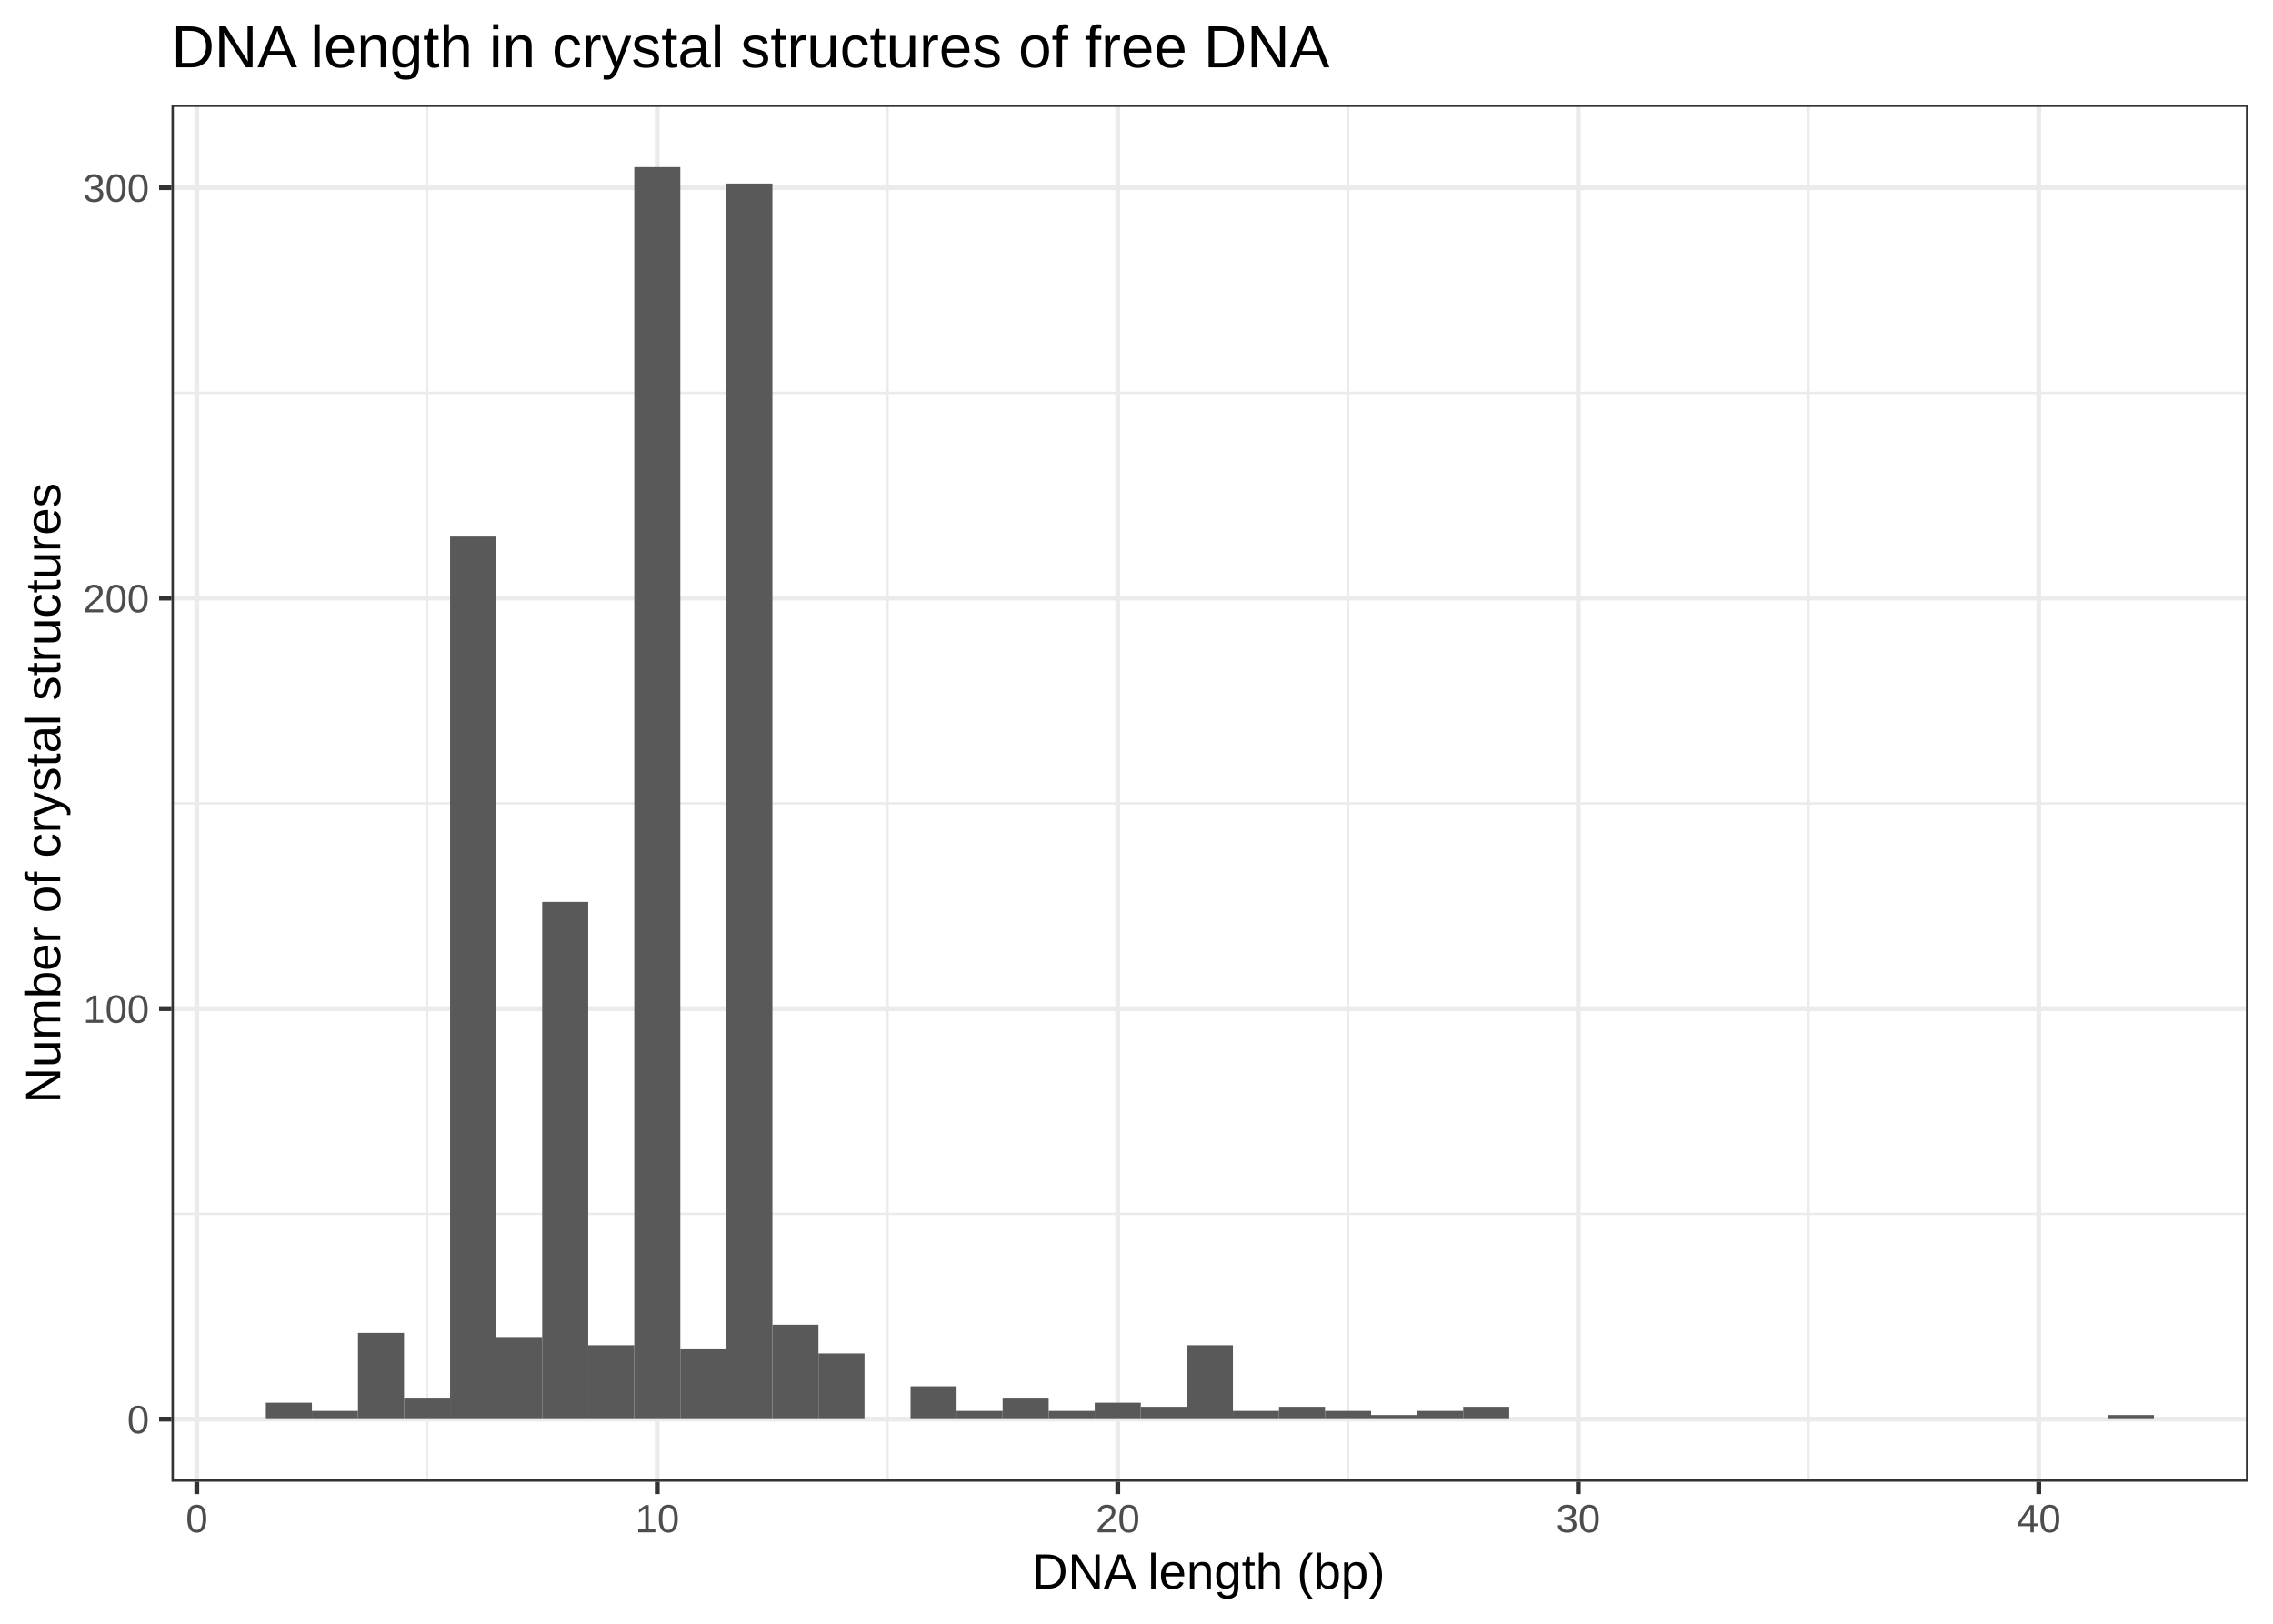
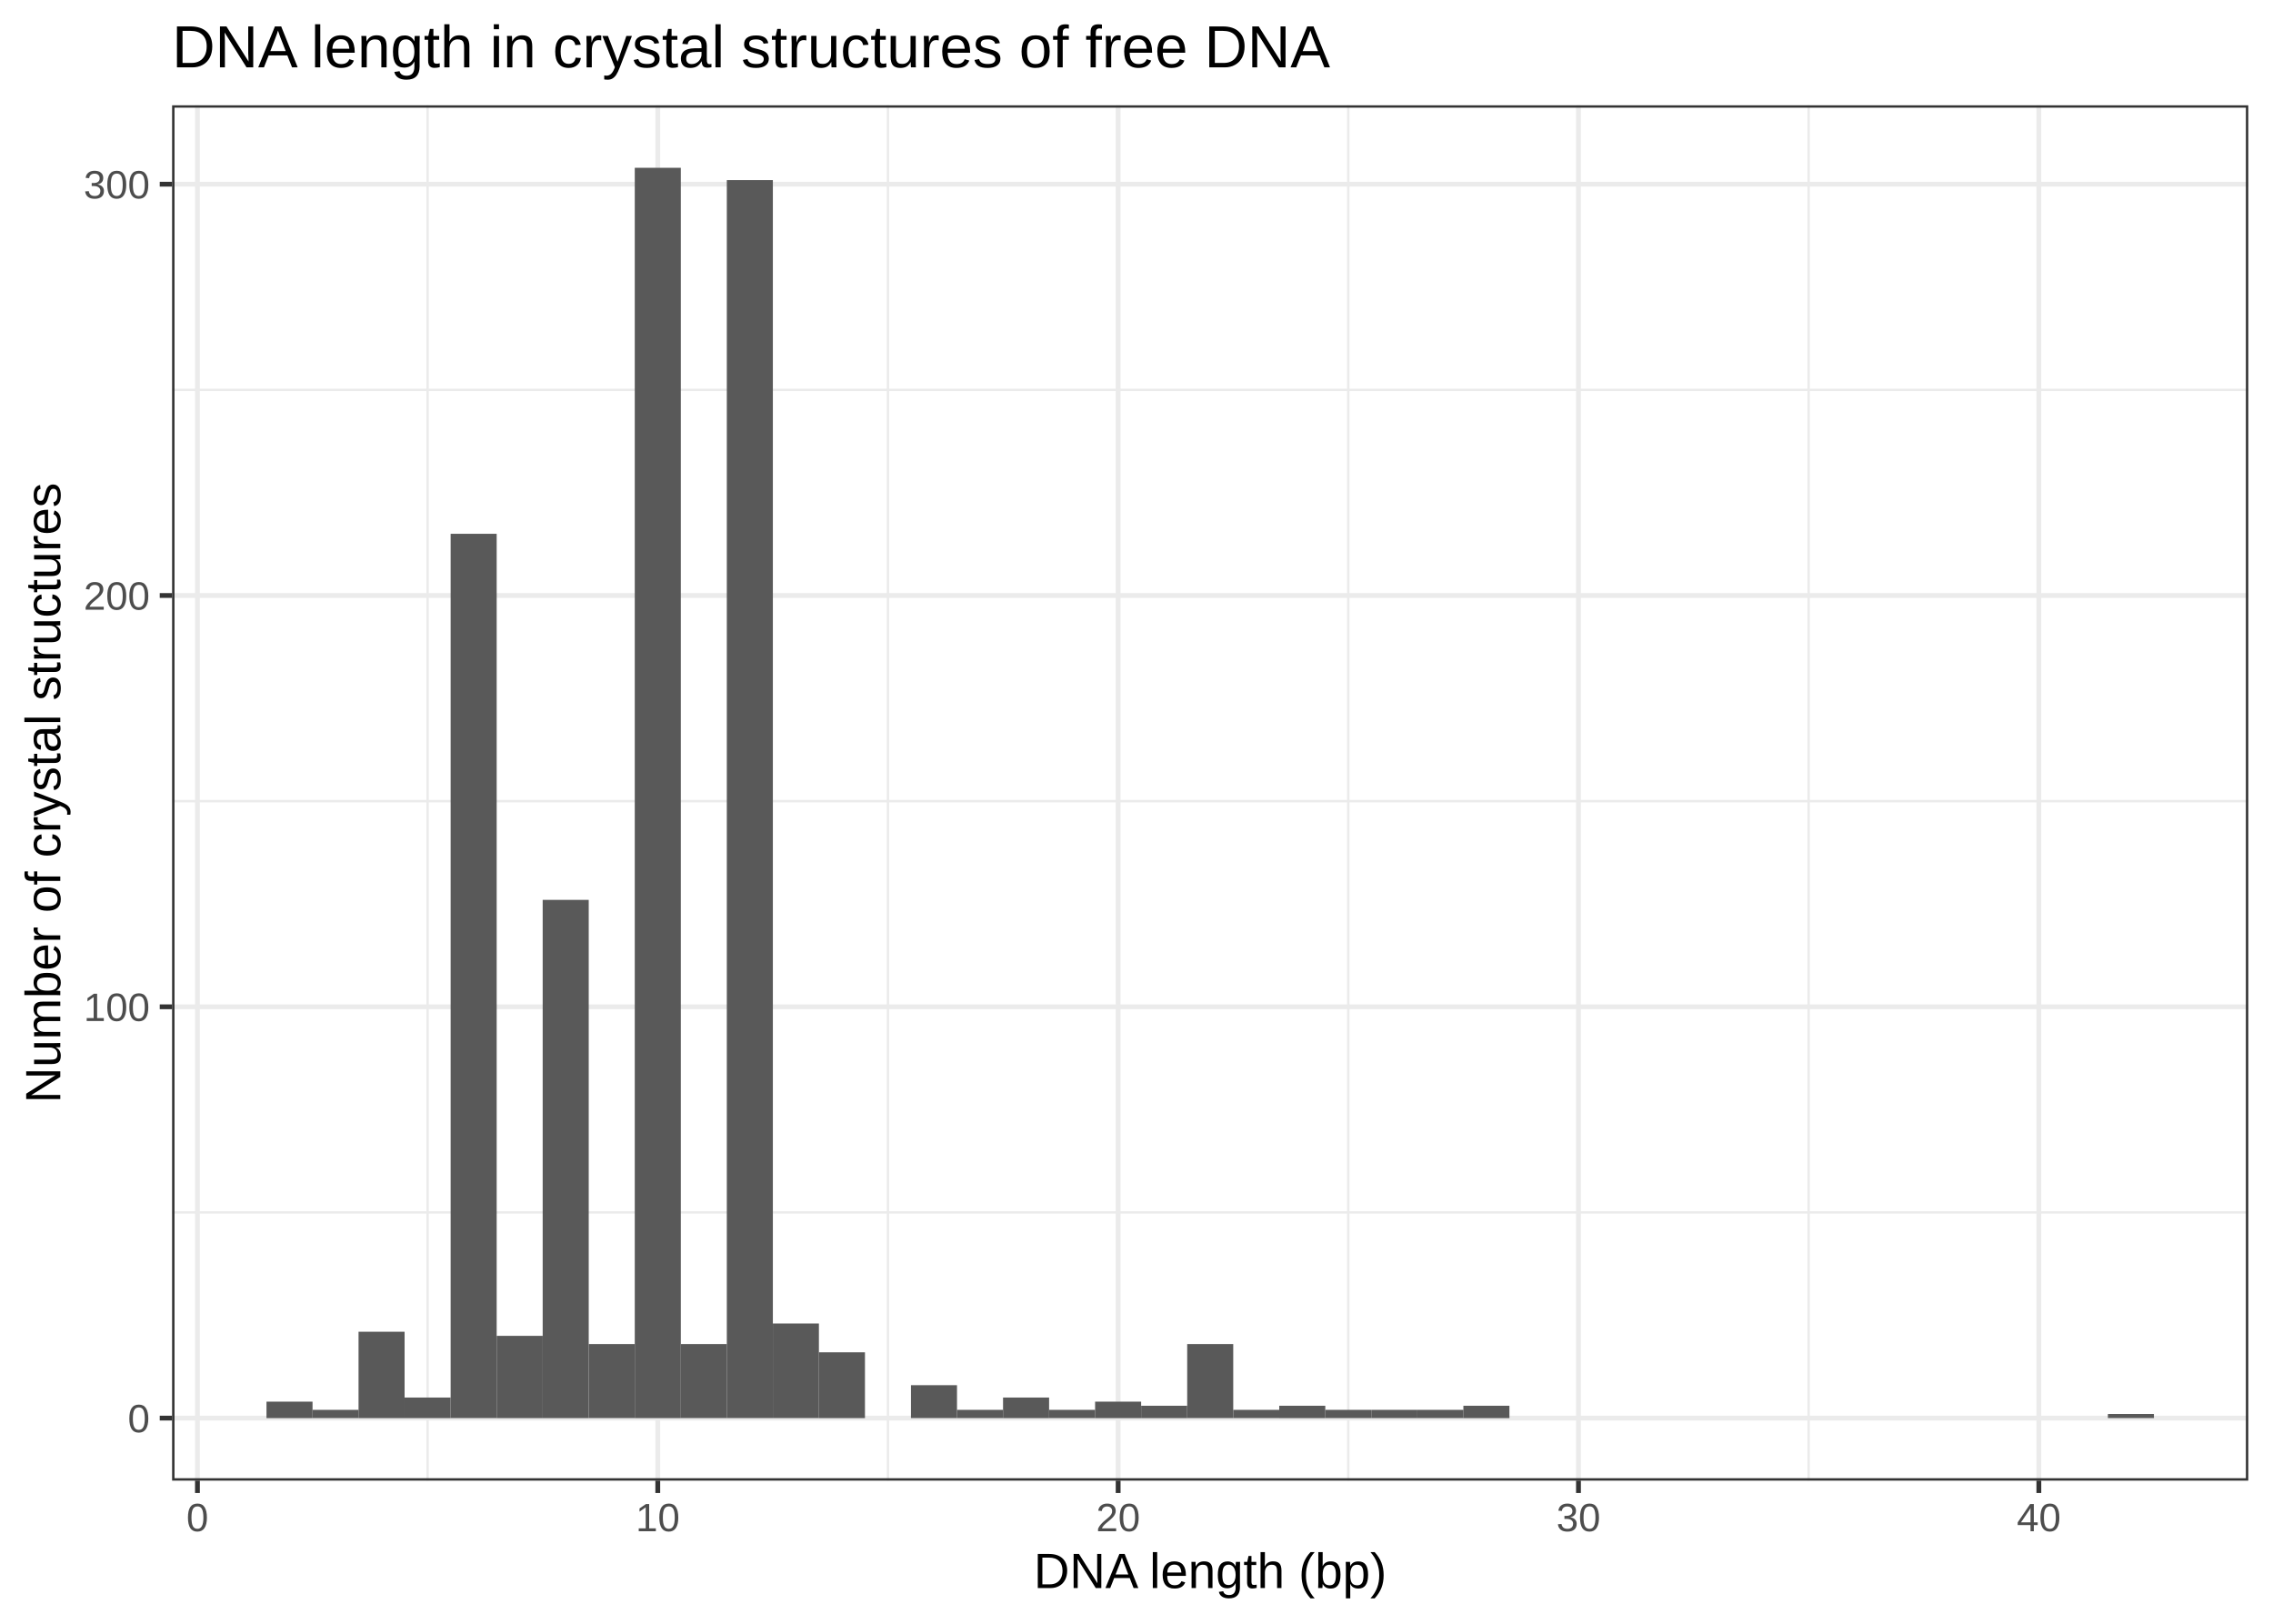
- <svg xmlns="http://www.w3.org/2000/svg" viewBox="0 0 504.00 360.00">
+ <svg xmlns="http://www.w3.org/2000/svg" class="svglite" width="504.00pt" height="360.00pt" viewBox="0 0 504.00 360.00">
  <defs>
    <style type="text/css">
-     line, polyline, polygon, path, rect, circle {
+     .svglite line, .svglite polyline, .svglite polygon, .svglite path, .svglite rect, .svglite circle {
      fill: none;
      stroke: #000000;
      stroke-linecap: round;
      stroke-linejoin: round;
      stroke-miterlimit: 10.00;
    }
  </style>
  </defs>
  <rect width="100%" height="100%" style="stroke: none; fill: #FFFFFF;" />
-   <rect x="0.00" y="0" width="504.00" height="360.00" style="stroke-width: 1.07; stroke: #FFFFFF; fill: #FFFFFF;" />
  <defs>
-     <clipPath id="cpMzguMDJ8NDk4LjUyfDMyOC41MXwyMy4xOQ==">
-       <rect x="38.02" y="23.19" width="460.50" height="305.32" />
-     </clipPath>
-   </defs>
-   <rect x="38.02" y="23.19" width="460.50" height="305.32" style="stroke-width: 1.07; stroke: none; fill: #FFFFFF;" clip-path="url(#cpMzguMDJ8NDk4LjUyfDMyOC41MXwyMy4xOQ==)" />
-   <polyline points="38.02,269.13 498.52,269.13 " style="stroke-width: 0.53; stroke: #EBEBEB; stroke-linecap: butt;" clip-path="url(#cpMzguMDJ8NDk4LjUyfDMyOC41MXwyMy4xOQ==)" />
-   <polyline points="38.02,178.12 498.52,178.12 " style="stroke-width: 0.53; stroke: #EBEBEB; stroke-linecap: butt;" clip-path="url(#cpMzguMDJ8NDk4LjUyfDMyOC41MXwyMy4xOQ==)" />
-   <polyline points="38.02,87.12 498.52,87.12 " style="stroke-width: 0.53; stroke: #EBEBEB; stroke-linecap: butt;" clip-path="url(#cpMzguMDJ8NDk4LjUyfDMyOC41MXwyMy4xOQ==)" />
-   <polyline points="94.69,328.51 94.69,23.19 " style="stroke-width: 0.53; stroke: #EBEBEB; stroke-linecap: butt;" clip-path="url(#cpMzguMDJ8NDk4LjUyfDMyOC41MXwyMy4xOQ==)" />
-   <polyline points="196.80,328.51 196.80,23.19 " style="stroke-width: 0.53; stroke: #EBEBEB; stroke-linecap: butt;" clip-path="url(#cpMzguMDJ8NDk4LjUyfDMyOC41MXwyMy4xOQ==)" />
-   <polyline points="298.90,328.51 298.90,23.19 " style="stroke-width: 0.53; stroke: #EBEBEB; stroke-linecap: butt;" clip-path="url(#cpMzguMDJ8NDk4LjUyfDMyOC41MXwyMy4xOQ==)" />
-   <polyline points="401.01,328.51 401.01,23.19 " style="stroke-width: 0.53; stroke: #EBEBEB; stroke-linecap: butt;" clip-path="url(#cpMzguMDJ8NDk4LjUyfDMyOC41MXwyMy4xOQ==)" />
-   <polyline points="38.02,314.63 498.52,314.63 " style="stroke-width: 1.07; stroke: #EBEBEB; stroke-linecap: butt;" clip-path="url(#cpMzguMDJ8NDk4LjUyfDMyOC41MXwyMy4xOQ==)" />
-   <polyline points="38.02,223.63 498.52,223.63 " style="stroke-width: 1.07; stroke: #EBEBEB; stroke-linecap: butt;" clip-path="url(#cpMzguMDJ8NDk4LjUyfDMyOC41MXwyMy4xOQ==)" />
-   <polyline points="38.02,132.62 498.52,132.62 " style="stroke-width: 1.07; stroke: #EBEBEB; stroke-linecap: butt;" clip-path="url(#cpMzguMDJ8NDk4LjUyfDMyOC41MXwyMy4xOQ==)" />
-   <polyline points="38.02,41.61 498.52,41.61 " style="stroke-width: 1.07; stroke: #EBEBEB; stroke-linecap: butt;" clip-path="url(#cpMzguMDJ8NDk4LjUyfDMyOC41MXwyMy4xOQ==)" />
-   <polyline points="43.64,328.51 43.64,23.19 " style="stroke-width: 1.07; stroke: #EBEBEB; stroke-linecap: butt;" clip-path="url(#cpMzguMDJ8NDk4LjUyfDMyOC41MXwyMy4xOQ==)" />
-   <polyline points="145.74,328.51 145.74,23.19 " style="stroke-width: 1.07; stroke: #EBEBEB; stroke-linecap: butt;" clip-path="url(#cpMzguMDJ8NDk4LjUyfDMyOC41MXwyMy4xOQ==)" />
-   <polyline points="247.85,328.51 247.85,23.19 " style="stroke-width: 1.07; stroke: #EBEBEB; stroke-linecap: butt;" clip-path="url(#cpMzguMDJ8NDk4LjUyfDMyOC41MXwyMy4xOQ==)" />
-   <polyline points="349.96,328.51 349.96,23.19 " style="stroke-width: 1.07; stroke: #EBEBEB; stroke-linecap: butt;" clip-path="url(#cpMzguMDJ8NDk4LjUyfDMyOC41MXwyMy4xOQ==)" />
-   <polyline points="452.06,328.51 452.06,23.19 " style="stroke-width: 1.07; stroke: #EBEBEB; stroke-linecap: butt;" clip-path="url(#cpMzguMDJ8NDk4LjUyfDMyOC41MXwyMy4xOQ==)" />
-   <rect x="58.95" y="310.99" width="10.21" height="3.64" style="stroke-width: 1.07; stroke: none; stroke-linecap: square; stroke-linejoin: miter; fill: #595959;" clip-path="url(#cpMzguMDJ8NDk4LjUyfDMyOC41MXwyMy4xOQ==)" />
-   <rect x="69.16" y="312.81" width="10.21" height="1.82" style="stroke-width: 1.07; stroke: none; stroke-linecap: square; stroke-linejoin: miter; fill: #595959;" clip-path="url(#cpMzguMDJ8NDk4LjUyfDMyOC41MXwyMy4xOQ==)" />
-   <rect x="79.38" y="295.52" width="10.21" height="19.11" style="stroke-width: 1.07; stroke: none; stroke-linecap: square; stroke-linejoin: miter; fill: #595959;" clip-path="url(#cpMzguMDJ8NDk4LjUyfDMyOC41MXwyMy4xOQ==)" />
-   <rect x="89.59" y="310.08" width="10.21" height="4.55" style="stroke-width: 1.07; stroke: none; stroke-linecap: square; stroke-linejoin: miter; fill: #595959;" clip-path="url(#cpMzguMDJ8NDk4LjUyfDMyOC41MXwyMy4xOQ==)" />
-   <rect x="99.80" y="118.97" width="10.21" height="195.66" style="stroke-width: 1.07; stroke: none; stroke-linecap: square; stroke-linejoin: miter; fill: #595959;" clip-path="url(#cpMzguMDJ8NDk4LjUyfDMyOC41MXwyMy4xOQ==)" />
-   <rect x="110.01" y="296.43" width="10.21" height="18.20" style="stroke-width: 1.07; stroke: none; stroke-linecap: square; stroke-linejoin: miter; fill: #595959;" clip-path="url(#cpMzguMDJ8NDk4LjUyfDMyOC41MXwyMy4xOQ==)" />
-   <rect x="120.22" y="199.96" width="10.21" height="114.67" style="stroke-width: 1.07; stroke: none; stroke-linecap: square; stroke-linejoin: miter; fill: #595959;" clip-path="url(#cpMzguMDJ8NDk4LjUyfDMyOC41MXwyMy4xOQ==)" />
-   <rect x="130.43" y="298.25" width="10.21" height="16.38" style="stroke-width: 1.07; stroke: none; stroke-linecap: square; stroke-linejoin: miter; fill: #595959;" clip-path="url(#cpMzguMDJ8NDk4LjUyfDMyOC41MXwyMy4xOQ==)" />
-   <rect x="140.64" y="37.06" width="10.21" height="277.57" style="stroke-width: 1.07; stroke: none; stroke-linecap: square; stroke-linejoin: miter; fill: #595959;" clip-path="url(#cpMzguMDJ8NDk4LjUyfDMyOC41MXwyMy4xOQ==)" />
-   <rect x="150.85" y="299.16" width="10.21" height="15.47" style="stroke-width: 1.07; stroke: none; stroke-linecap: square; stroke-linejoin: miter; fill: #595959;" clip-path="url(#cpMzguMDJ8NDk4LjUyfDMyOC41MXwyMy4xOQ==)" />
-   <rect x="161.06" y="40.70" width="10.21" height="273.93" style="stroke-width: 1.07; stroke: none; stroke-linecap: square; stroke-linejoin: miter; fill: #595959;" clip-path="url(#cpMzguMDJ8NDk4LjUyfDMyOC41MXwyMy4xOQ==)" />
-   <rect x="171.27" y="293.70" width="10.21" height="20.93" style="stroke-width: 1.07; stroke: none; stroke-linecap: square; stroke-linejoin: miter; fill: #595959;" clip-path="url(#cpMzguMDJ8NDk4LjUyfDMyOC41MXwyMy4xOQ==)" />
-   <rect x="181.48" y="300.07" width="10.21" height="14.56" style="stroke-width: 1.07; stroke: none; stroke-linecap: square; stroke-linejoin: miter; fill: #595959;" clip-path="url(#cpMzguMDJ8NDk4LjUyfDMyOC41MXwyMy4xOQ==)" />
-   <rect x="191.69" y="314.63" width="10.21" height="0.00" style="stroke-width: 1.07; stroke: none; stroke-linecap: square; stroke-linejoin: miter; fill: #595959;" clip-path="url(#cpMzguMDJ8NDk4LjUyfDMyOC41MXwyMy4xOQ==)" />
-   <rect x="201.90" y="307.35" width="10.21" height="7.28" style="stroke-width: 1.07; stroke: none; stroke-linecap: square; stroke-linejoin: miter; fill: #595959;" clip-path="url(#cpMzguMDJ8NDk4LjUyfDMyOC41MXwyMy4xOQ==)" />
-   <rect x="212.11" y="312.81" width="10.21" height="1.82" style="stroke-width: 1.07; stroke: none; stroke-linecap: square; stroke-linejoin: miter; fill: #595959;" clip-path="url(#cpMzguMDJ8NDk4LjUyfDMyOC41MXwyMy4xOQ==)" />
-   <rect x="222.32" y="310.08" width="10.21" height="4.55" style="stroke-width: 1.07; stroke: none; stroke-linecap: square; stroke-linejoin: miter; fill: #595959;" clip-path="url(#cpMzguMDJ8NDk4LjUyfDMyOC41MXwyMy4xOQ==)" />
-   <rect x="232.53" y="312.81" width="10.21" height="1.82" style="stroke-width: 1.07; stroke: none; stroke-linecap: square; stroke-linejoin: miter; fill: #595959;" clip-path="url(#cpMzguMDJ8NDk4LjUyfDMyOC41MXwyMy4xOQ==)" />
-   <rect x="242.74" y="310.99" width="10.21" height="3.64" style="stroke-width: 1.07; stroke: none; stroke-linecap: square; stroke-linejoin: miter; fill: #595959;" clip-path="url(#cpMzguMDJ8NDk4LjUyfDMyOC41MXwyMy4xOQ==)" />
-   <rect x="252.96" y="311.90" width="10.21" height="2.73" style="stroke-width: 1.07; stroke: none; stroke-linecap: square; stroke-linejoin: miter; fill: #595959;" clip-path="url(#cpMzguMDJ8NDk4LjUyfDMyOC41MXwyMy4xOQ==)" />
-   <rect x="263.17" y="298.25" width="10.21" height="16.38" style="stroke-width: 1.07; stroke: none; stroke-linecap: square; stroke-linejoin: miter; fill: #595959;" clip-path="url(#cpMzguMDJ8NDk4LjUyfDMyOC41MXwyMy4xOQ==)" />
-   <rect x="273.38" y="312.81" width="10.21" height="1.82" style="stroke-width: 1.07; stroke: none; stroke-linecap: square; stroke-linejoin: miter; fill: #595959;" clip-path="url(#cpMzguMDJ8NDk4LjUyfDMyOC41MXwyMy4xOQ==)" />
-   <rect x="283.59" y="311.90" width="10.21" height="2.73" style="stroke-width: 1.07; stroke: none; stroke-linecap: square; stroke-linejoin: miter; fill: #595959;" clip-path="url(#cpMzguMDJ8NDk4LjUyfDMyOC41MXwyMy4xOQ==)" />
-   <rect x="293.80" y="312.81" width="10.21" height="1.82" style="stroke-width: 1.07; stroke: none; stroke-linecap: square; stroke-linejoin: miter; fill: #595959;" clip-path="url(#cpMzguMDJ8NDk4LjUyfDMyOC41MXwyMy4xOQ==)" />
-   <rect x="304.01" y="313.72" width="10.21" height="0.91" style="stroke-width: 1.07; stroke: none; stroke-linecap: square; stroke-linejoin: miter; fill: #595959;" clip-path="url(#cpMzguMDJ8NDk4LjUyfDMyOC41MXwyMy4xOQ==)" />
-   <rect x="314.22" y="312.81" width="10.21" height="1.82" style="stroke-width: 1.07; stroke: none; stroke-linecap: square; stroke-linejoin: miter; fill: #595959;" clip-path="url(#cpMzguMDJ8NDk4LjUyfDMyOC41MXwyMy4xOQ==)" />
-   <rect x="324.43" y="311.90" width="10.21" height="2.73" style="stroke-width: 1.07; stroke: none; stroke-linecap: square; stroke-linejoin: miter; fill: #595959;" clip-path="url(#cpMzguMDJ8NDk4LjUyfDMyOC41MXwyMy4xOQ==)" />
-   <rect x="334.64" y="314.63" width="10.21" height="0.00" style="stroke-width: 1.07; stroke: none; stroke-linecap: square; stroke-linejoin: miter; fill: #595959;" clip-path="url(#cpMzguMDJ8NDk4LjUyfDMyOC41MXwyMy4xOQ==)" />
-   <rect x="344.85" y="314.63" width="10.21" height="0.00" style="stroke-width: 1.07; stroke: none; stroke-linecap: square; stroke-linejoin: miter; fill: #595959;" clip-path="url(#cpMzguMDJ8NDk4LjUyfDMyOC41MXwyMy4xOQ==)" />
-   <rect x="355.06" y="314.63" width="10.21" height="0.00" style="stroke-width: 1.07; stroke: none; stroke-linecap: square; stroke-linejoin: miter; fill: #595959;" clip-path="url(#cpMzguMDJ8NDk4LjUyfDMyOC41MXwyMy4xOQ==)" />
-   <rect x="365.27" y="314.63" width="10.21" height="0.00" style="stroke-width: 1.07; stroke: none; stroke-linecap: square; stroke-linejoin: miter; fill: #595959;" clip-path="url(#cpMzguMDJ8NDk4LjUyfDMyOC41MXwyMy4xOQ==)" />
-   <rect x="375.48" y="314.63" width="10.21" height="0.00" style="stroke-width: 1.07; stroke: none; stroke-linecap: square; stroke-linejoin: miter; fill: #595959;" clip-path="url(#cpMzguMDJ8NDk4LjUyfDMyOC41MXwyMy4xOQ==)" />
-   <rect x="385.69" y="314.63" width="10.21" height="0.00" style="stroke-width: 1.07; stroke: none; stroke-linecap: square; stroke-linejoin: miter; fill: #595959;" clip-path="url(#cpMzguMDJ8NDk4LjUyfDMyOC41MXwyMy4xOQ==)" />
-   <rect x="395.90" y="314.63" width="10.21" height="0.00" style="stroke-width: 1.07; stroke: none; stroke-linecap: square; stroke-linejoin: miter; fill: #595959;" clip-path="url(#cpMzguMDJ8NDk4LjUyfDMyOC41MXwyMy4xOQ==)" />
-   <rect x="406.11" y="314.63" width="10.21" height="0.00" style="stroke-width: 1.07; stroke: none; stroke-linecap: square; stroke-linejoin: miter; fill: #595959;" clip-path="url(#cpMzguMDJ8NDk4LjUyfDMyOC41MXwyMy4xOQ==)" />
-   <rect x="416.33" y="314.63" width="10.21" height="0.00" style="stroke-width: 1.07; stroke: none; stroke-linecap: square; stroke-linejoin: miter; fill: #595959;" clip-path="url(#cpMzguMDJ8NDk4LjUyfDMyOC41MXwyMy4xOQ==)" />
-   <rect x="426.54" y="314.63" width="10.21" height="0.00" style="stroke-width: 1.07; stroke: none; stroke-linecap: square; stroke-linejoin: miter; fill: #595959;" clip-path="url(#cpMzguMDJ8NDk4LjUyfDMyOC41MXwyMy4xOQ==)" />
-   <rect x="436.75" y="314.63" width="10.21" height="0.00" style="stroke-width: 1.07; stroke: none; stroke-linecap: square; stroke-linejoin: miter; fill: #595959;" clip-path="url(#cpMzguMDJ8NDk4LjUyfDMyOC41MXwyMy4xOQ==)" />
-   <rect x="446.96" y="314.63" width="10.21" height="0.00" style="stroke-width: 1.07; stroke: none; stroke-linecap: square; stroke-linejoin: miter; fill: #595959;" clip-path="url(#cpMzguMDJ8NDk4LjUyfDMyOC41MXwyMy4xOQ==)" />
-   <rect x="457.17" y="314.63" width="10.21" height="0.00" style="stroke-width: 1.07; stroke: none; stroke-linecap: square; stroke-linejoin: miter; fill: #595959;" clip-path="url(#cpMzguMDJ8NDk4LjUyfDMyOC41MXwyMy4xOQ==)" />
-   <rect x="467.38" y="313.72" width="10.21" height="0.91" style="stroke-width: 1.07; stroke: none; stroke-linecap: square; stroke-linejoin: miter; fill: #595959;" clip-path="url(#cpMzguMDJ8NDk4LjUyfDMyOC41MXwyMy4xOQ==)" />
-   <rect x="38.02" y="23.19" width="460.50" height="305.32" style="stroke-width: 1.07; stroke: #333333;" clip-path="url(#cpMzguMDJ8NDk4LjUyfDMyOC41MXwyMy4xOQ==)" />
-   <defs>
-     <clipPath id="cpMC4wMHw1MDQuMDB8MzYwLjAwfDAuMDA=">
+     <clipPath id="cpMC4wMHw1MDQuMDB8MC4wMHwzNjAuMDA=">
      <rect x="0.00" y="0.00" width="504.00" height="360.00" />
    </clipPath>
  </defs>
-   <g clip-path="url(#cpMC4wMHw1MDQuMDB8MzYwLjAwfDAuMDA=)">
-     <text x="28.20" y="317.78" style="font-size: 8.80px; fill: #4D4D4D; font-family: Arial;" textLength="4.89px" lengthAdjust="spacingAndGlyphs">0</text>
+   <g clip-path="url(#cpMC4wMHw1MDQuMDB8MC4wMHwzNjAuMDA=)">
+     <rect x="0.00" y="0.00" width="504.00" height="360.00" style="stroke-width: 1.07; stroke: #FFFFFF; fill: #FFFFFF;" />
  </g>
-   <g clip-path="url(#cpMC4wMHw1MDQuMDB8MzYwLjAwfDAuMDA=)">
-     <text x="18.41" y="226.77" style="font-size: 8.80px; fill: #4D4D4D; font-family: Arial;" textLength="14.68px" lengthAdjust="spacingAndGlyphs">100</text>
+   <defs>
+     <clipPath id="cpMzguMTZ8NDk4LjUyfDIzLjM0fDMyOC4yNw==">
+       <rect x="38.16" y="23.34" width="460.36" height="304.93" />
+     </clipPath>
+   </defs>
+   <g clip-path="url(#cpMzguMTZ8NDk4LjUyfDIzLjM0fDMyOC4yNw==)">
+     <rect x="38.16" y="23.34" width="460.36" height="304.93" style="stroke-width: 1.07; stroke: none; fill: #FFFFFF;" />
+     <polyline points="38.16,268.81 498.52,268.81 " style="stroke-width: 0.53; stroke: #EBEBEB; stroke-linecap: butt;" />
+     <polyline points="38.16,177.62 498.52,177.62 " style="stroke-width: 0.53; stroke: #EBEBEB; stroke-linecap: butt;" />
+     <polyline points="38.16,86.44 498.52,86.44 " style="stroke-width: 0.53; stroke: #EBEBEB; stroke-linecap: butt;" />
+     <polyline points="94.81,328.27 94.81,23.34 " style="stroke-width: 0.53; stroke: #EBEBEB; stroke-linecap: butt;" />
+     <polyline points="196.89,328.27 196.89,23.34 " style="stroke-width: 0.53; stroke: #EBEBEB; stroke-linecap: butt;" />
+     <polyline points="298.96,328.27 298.96,23.34 " style="stroke-width: 0.53; stroke: #EBEBEB; stroke-linecap: butt;" />
+     <polyline points="401.04,328.27 401.04,23.34 " style="stroke-width: 0.53; stroke: #EBEBEB; stroke-linecap: butt;" />
+     <polyline points="38.16,314.41 498.52,314.41 " style="stroke-width: 1.07; stroke: #EBEBEB; stroke-linecap: butt;" />
+     <polyline points="38.16,223.22 498.52,223.22 " style="stroke-width: 1.07; stroke: #EBEBEB; stroke-linecap: butt;" />
+     <polyline points="38.16,132.03 498.52,132.03 " style="stroke-width: 1.07; stroke: #EBEBEB; stroke-linecap: butt;" />
+     <polyline points="38.16,40.84 498.52,40.84 " style="stroke-width: 1.07; stroke: #EBEBEB; stroke-linecap: butt;" />
+     <polyline points="43.78,328.27 43.78,23.34 " style="stroke-width: 1.07; stroke: #EBEBEB; stroke-linecap: butt;" />
+     <polyline points="145.85,328.27 145.85,23.34 " style="stroke-width: 1.07; stroke: #EBEBEB; stroke-linecap: butt;" />
+     <polyline points="247.93,328.27 247.93,23.34 " style="stroke-width: 1.07; stroke: #EBEBEB; stroke-linecap: butt;" />
+     <polyline points="350.00,328.27 350.00,23.34 " style="stroke-width: 1.07; stroke: #EBEBEB; stroke-linecap: butt;" />
+     <polyline points="452.08,328.27 452.08,23.34 " style="stroke-width: 1.07; stroke: #EBEBEB; stroke-linecap: butt;" />
+     <rect x="59.09" y="310.76" width="10.21" height="3.65" style="stroke-width: 1.07; stroke: none; stroke-linecap: square; stroke-linejoin: miter; fill: #595959;" />
+     <rect x="69.30" y="312.58" width="10.21" height="1.82" style="stroke-width: 1.07; stroke: none; stroke-linecap: square; stroke-linejoin: miter; fill: #595959;" />
+     <rect x="79.50" y="295.26" width="10.21" height="19.15" style="stroke-width: 1.07; stroke: none; stroke-linecap: square; stroke-linejoin: miter; fill: #595959;" />
+     <rect x="89.71" y="309.85" width="10.21" height="4.56" style="stroke-width: 1.07; stroke: none; stroke-linecap: square; stroke-linejoin: miter; fill: #595959;" />
+     <rect x="99.92" y="118.35" width="10.21" height="196.05" style="stroke-width: 1.07; stroke: none; stroke-linecap: square; stroke-linejoin: miter; fill: #595959;" />
+     <rect x="110.13" y="296.17" width="10.21" height="18.24" style="stroke-width: 1.07; stroke: none; stroke-linecap: square; stroke-linejoin: miter; fill: #595959;" />
+     <rect x="120.33" y="199.51" width="10.21" height="114.90" style="stroke-width: 1.07; stroke: none; stroke-linecap: square; stroke-linejoin: miter; fill: #595959;" />
+     <rect x="130.54" y="297.99" width="10.21" height="16.41" style="stroke-width: 1.07; stroke: none; stroke-linecap: square; stroke-linejoin: miter; fill: #595959;" />
+     <rect x="140.75" y="37.20" width="10.21" height="277.21" style="stroke-width: 1.07; stroke: none; stroke-linecap: square; stroke-linejoin: miter; fill: #595959;" />
+     <rect x="150.96" y="297.99" width="10.21" height="16.41" style="stroke-width: 1.07; stroke: none; stroke-linecap: square; stroke-linejoin: miter; fill: #595959;" />
+     <rect x="161.16" y="39.93" width="10.21" height="274.47" style="stroke-width: 1.07; stroke: none; stroke-linecap: square; stroke-linejoin: miter; fill: #595959;" />
+     <rect x="171.37" y="293.43" width="10.21" height="20.97" style="stroke-width: 1.07; stroke: none; stroke-linecap: square; stroke-linejoin: miter; fill: #595959;" />
+     <rect x="181.58" y="299.82" width="10.21" height="14.59" style="stroke-width: 1.07; stroke: none; stroke-linecap: square; stroke-linejoin: miter; fill: #595959;" />
+     <rect x="191.79" y="314.41" width="10.21" height="0.00" style="stroke-width: 1.07; stroke: none; stroke-linecap: square; stroke-linejoin: miter; fill: #595959;" />
+     <rect x="201.99" y="307.11" width="10.21" height="7.29" style="stroke-width: 1.07; stroke: none; stroke-linecap: square; stroke-linejoin: miter; fill: #595959;" />
+     <rect x="212.20" y="312.58" width="10.21" height="1.82" style="stroke-width: 1.07; stroke: none; stroke-linecap: square; stroke-linejoin: miter; fill: #595959;" />
+     <rect x="222.41" y="309.85" width="10.21" height="4.56" style="stroke-width: 1.07; stroke: none; stroke-linecap: square; stroke-linejoin: miter; fill: #595959;" />
+     <rect x="232.62" y="312.58" width="10.21" height="1.82" style="stroke-width: 1.07; stroke: none; stroke-linecap: square; stroke-linejoin: miter; fill: #595959;" />
+     <rect x="242.82" y="310.76" width="10.21" height="3.65" style="stroke-width: 1.07; stroke: none; stroke-linecap: square; stroke-linejoin: miter; fill: #595959;" />
+     <rect x="253.03" y="311.67" width="10.21" height="2.74" style="stroke-width: 1.07; stroke: none; stroke-linecap: square; stroke-linejoin: miter; fill: #595959;" />
+     <rect x="263.24" y="297.99" width="10.21" height="16.41" style="stroke-width: 1.07; stroke: none; stroke-linecap: square; stroke-linejoin: miter; fill: #595959;" />
+     <rect x="273.45" y="312.58" width="10.21" height="1.82" style="stroke-width: 1.07; stroke: none; stroke-linecap: square; stroke-linejoin: miter; fill: #595959;" />
+     <rect x="283.65" y="311.67" width="10.21" height="2.74" style="stroke-width: 1.07; stroke: none; stroke-linecap: square; stroke-linejoin: miter; fill: #595959;" />
+     <rect x="293.86" y="312.58" width="10.21" height="1.82" style="stroke-width: 1.07; stroke: none; stroke-linecap: square; stroke-linejoin: miter; fill: #595959;" />
+     <rect x="304.07" y="312.58" width="10.21" height="1.82" style="stroke-width: 1.07; stroke: none; stroke-linecap: square; stroke-linejoin: miter; fill: #595959;" />
+     <rect x="314.28" y="312.58" width="10.21" height="1.82" style="stroke-width: 1.07; stroke: none; stroke-linecap: square; stroke-linejoin: miter; fill: #595959;" />
+     <rect x="324.48" y="311.67" width="10.21" height="2.74" style="stroke-width: 1.07; stroke: none; stroke-linecap: square; stroke-linejoin: miter; fill: #595959;" />
+     <rect x="334.69" y="314.41" width="10.21" height="0.00" style="stroke-width: 1.07; stroke: none; stroke-linecap: square; stroke-linejoin: miter; fill: #595959;" />
+     <rect x="344.90" y="314.41" width="10.21" height="0.00" style="stroke-width: 1.07; stroke: none; stroke-linecap: square; stroke-linejoin: miter; fill: #595959;" />
+     <rect x="355.11" y="314.41" width="10.21" height="0.00" style="stroke-width: 1.07; stroke: none; stroke-linecap: square; stroke-linejoin: miter; fill: #595959;" />
+     <rect x="365.31" y="314.41" width="10.21" height="0.00" style="stroke-width: 1.07; stroke: none; stroke-linecap: square; stroke-linejoin: miter; fill: #595959;" />
+     <rect x="375.52" y="314.41" width="10.21" height="0.00" style="stroke-width: 1.07; stroke: none; stroke-linecap: square; stroke-linejoin: miter; fill: #595959;" />
+     <rect x="385.73" y="314.41" width="10.21" height="0.00" style="stroke-width: 1.07; stroke: none; stroke-linecap: square; stroke-linejoin: miter; fill: #595959;" />
+     <rect x="395.94" y="314.41" width="10.21" height="0.00" style="stroke-width: 1.07; stroke: none; stroke-linecap: square; stroke-linejoin: miter; fill: #595959;" />
+     <rect x="406.14" y="314.41" width="10.21" height="0.00" style="stroke-width: 1.07; stroke: none; stroke-linecap: square; stroke-linejoin: miter; fill: #595959;" />
+     <rect x="416.35" y="314.41" width="10.21" height="0.00" style="stroke-width: 1.07; stroke: none; stroke-linecap: square; stroke-linejoin: miter; fill: #595959;" />
+     <rect x="426.56" y="314.41" width="10.21" height="0.00" style="stroke-width: 1.07; stroke: none; stroke-linecap: square; stroke-linejoin: miter; fill: #595959;" />
+     <rect x="436.77" y="314.41" width="10.21" height="0.00" style="stroke-width: 1.07; stroke: none; stroke-linecap: square; stroke-linejoin: miter; fill: #595959;" />
+     <rect x="446.97" y="314.41" width="10.21" height="0.00" style="stroke-width: 1.07; stroke: none; stroke-linecap: square; stroke-linejoin: miter; fill: #595959;" />
+     <rect x="457.18" y="314.41" width="10.21" height="0.00" style="stroke-width: 1.07; stroke: none; stroke-linecap: square; stroke-linejoin: miter; fill: #595959;" />
+     <rect x="467.39" y="313.49" width="10.21" height="0.91" style="stroke-width: 1.07; stroke: none; stroke-linecap: square; stroke-linejoin: miter; fill: #595959;" />
+     <rect x="38.16" y="23.34" width="460.36" height="304.93" style="stroke-width: 1.07; stroke: #333333;" />
  </g>
-   <g clip-path="url(#cpMC4wMHw1MDQuMDB8MzYwLjAwfDAuMDA=)">
-     <text x="18.41" y="135.77" style="font-size: 8.80px; fill: #4D4D4D; font-family: Arial;" textLength="14.68px" lengthAdjust="spacingAndGlyphs">200</text>
-   </g>
-   <g clip-path="url(#cpMC4wMHw1MDQuMDB8MzYwLjAwfDAuMDA=)">
-     <text x="18.41" y="44.76" style="font-size: 8.80px; fill: #4D4D4D; font-family: Arial;" textLength="14.68px" lengthAdjust="spacingAndGlyphs">300</text>
-   </g>
-   <polyline points="35.28,314.63 38.02,314.63 " style="stroke-width: 1.07; stroke: #333333; stroke-linecap: butt;" clip-path="url(#cpMC4wMHw1MDQuMDB8MzYwLjAwfDAuMDA=)" />
-   <polyline points="35.28,223.63 38.02,223.63 " style="stroke-width: 1.07; stroke: #333333; stroke-linecap: butt;" clip-path="url(#cpMC4wMHw1MDQuMDB8MzYwLjAwfDAuMDA=)" />
-   <polyline points="35.28,132.62 38.02,132.62 " style="stroke-width: 1.07; stroke: #333333; stroke-linecap: butt;" clip-path="url(#cpMC4wMHw1MDQuMDB8MzYwLjAwfDAuMDA=)" />
-   <polyline points="35.28,41.61 38.02,41.61 " style="stroke-width: 1.07; stroke: #333333; stroke-linecap: butt;" clip-path="url(#cpMC4wMHw1MDQuMDB8MzYwLjAwfDAuMDA=)" />
-   <polyline points="43.64,331.25 43.64,328.51 " style="stroke-width: 1.07; stroke: #333333; stroke-linecap: butt;" clip-path="url(#cpMC4wMHw1MDQuMDB8MzYwLjAwfDAuMDA=)" />
-   <polyline points="145.74,331.25 145.74,328.51 " style="stroke-width: 1.07; stroke: #333333; stroke-linecap: butt;" clip-path="url(#cpMC4wMHw1MDQuMDB8MzYwLjAwfDAuMDA=)" />
-   <polyline points="247.85,331.25 247.85,328.51 " style="stroke-width: 1.07; stroke: #333333; stroke-linecap: butt;" clip-path="url(#cpMC4wMHw1MDQuMDB8MzYwLjAwfDAuMDA=)" />
-   <polyline points="349.96,331.25 349.96,328.51 " style="stroke-width: 1.07; stroke: #333333; stroke-linecap: butt;" clip-path="url(#cpMC4wMHw1MDQuMDB8MzYwLjAwfDAuMDA=)" />
-   <polyline points="452.06,331.25 452.06,328.51 " style="stroke-width: 1.07; stroke: #333333; stroke-linecap: butt;" clip-path="url(#cpMC4wMHw1MDQuMDB8MzYwLjAwfDAuMDA=)" />
-   <g clip-path="url(#cpMC4wMHw1MDQuMDB8MzYwLjAwfDAuMDA=)">
-     <text x="41.19" y="339.74" style="font-size: 8.80px; fill: #4D4D4D; font-family: Arial;" textLength="4.89px" lengthAdjust="spacingAndGlyphs">0</text>
-   </g>
-   <g clip-path="url(#cpMC4wMHw1MDQuMDB8MzYwLjAwfDAuMDA=)">
-     <text x="140.85" y="339.74" style="font-size: 8.80px; fill: #4D4D4D; font-family: Arial;" textLength="9.79px" lengthAdjust="spacingAndGlyphs">10</text>
-   </g>
-   <g clip-path="url(#cpMC4wMHw1MDQuMDB8MzYwLjAwfDAuMDA=)">
-     <text x="242.96" y="339.74" style="font-size: 8.80px; fill: #4D4D4D; font-family: Arial;" textLength="9.79px" lengthAdjust="spacingAndGlyphs">20</text>
-   </g>
-   <g clip-path="url(#cpMC4wMHw1MDQuMDB8MzYwLjAwfDAuMDA=)">
-     <text x="345.06" y="339.74" style="font-size: 8.80px; fill: #4D4D4D; font-family: Arial;" textLength="9.79px" lengthAdjust="spacingAndGlyphs">30</text>
-   </g>
-   <g clip-path="url(#cpMC4wMHw1MDQuMDB8MzYwLjAwfDAuMDA=)">
-     <text x="447.17" y="339.74" style="font-size: 8.80px; fill: #4D4D4D; font-family: Arial;" textLength="9.79px" lengthAdjust="spacingAndGlyphs">40</text>
-   </g>
-   <g clip-path="url(#cpMC4wMHw1MDQuMDB8MzYwLjAwfDAuMDA=)">
-     <text x="228.84" y="352.21" style="font-size: 11.00px; font-family: Arial;" textLength="78.87px" lengthAdjust="spacingAndGlyphs">DNA length (bp)</text>
-   </g>
-   <g clip-path="url(#cpMC4wMHw1MDQuMDB8MzYwLjAwfDAuMDA=)">
-     <text transform="translate(13.35,244.62) rotate(-90)" style="font-size: 11.00px; font-family: Arial;" textLength="137.54px" lengthAdjust="spacingAndGlyphs">Number of crystal structures</text>
-   </g>
-   <g clip-path="url(#cpMC4wMHw1MDQuMDB8MzYwLjAwfDAuMDA=)">
-     <text x="38.02" y="14.93" style="font-size: 13.20px; font-family: Arial;" textLength="257.49px" lengthAdjust="spacingAndGlyphs">DNA length in crystal structures of free DNA</text>
+   <g clip-path="url(#cpMC4wMHw1MDQuMDB8MC4wMHwzNjAuMDA=)">
+     <text x="33.23" y="317.56" text-anchor="end" style="font-size: 8.80px; fill: #4D4D4D; font-family: Arial;" textLength="4.90px" lengthAdjust="spacingAndGlyphs">0</text>
+     <text x="33.23" y="226.37" text-anchor="end" style="font-size: 8.80px; fill: #4D4D4D; font-family: Arial;" textLength="14.69px" lengthAdjust="spacingAndGlyphs">100</text>
+     <text x="33.23" y="135.18" text-anchor="end" style="font-size: 8.80px; fill: #4D4D4D; font-family: Arial;" textLength="14.69px" lengthAdjust="spacingAndGlyphs">200</text>
+     <text x="33.23" y="44.00" text-anchor="end" style="font-size: 8.80px; fill: #4D4D4D; font-family: Arial;" textLength="14.69px" lengthAdjust="spacingAndGlyphs">300</text>
+     <polyline points="35.42,314.41 38.16,314.41 " style="stroke-width: 1.07; stroke: #333333; stroke-linecap: butt;" />
+     <polyline points="35.42,223.22 38.16,223.22 " style="stroke-width: 1.07; stroke: #333333; stroke-linecap: butt;" />
+     <polyline points="35.42,132.03 38.16,132.03 " style="stroke-width: 1.07; stroke: #333333; stroke-linecap: butt;" />
+     <polyline points="35.42,40.84 38.16,40.84 " style="stroke-width: 1.07; stroke: #333333; stroke-linecap: butt;" />
+     <polyline points="43.78,331.01 43.78,328.27 " style="stroke-width: 1.07; stroke: #333333; stroke-linecap: butt;" />
+     <polyline points="145.85,331.01 145.85,328.27 " style="stroke-width: 1.07; stroke: #333333; stroke-linecap: butt;" />
+     <polyline points="247.93,331.01 247.93,328.27 " style="stroke-width: 1.07; stroke: #333333; stroke-linecap: butt;" />
+     <polyline points="350.00,331.01 350.00,328.27 " style="stroke-width: 1.07; stroke: #333333; stroke-linecap: butt;" />
+     <polyline points="452.08,331.01 452.08,328.27 " style="stroke-width: 1.07; stroke: #333333; stroke-linecap: butt;" />
+     <text x="43.78" y="339.50" text-anchor="middle" style="font-size: 8.80px; fill: #4D4D4D; font-family: Arial;" textLength="4.90px" lengthAdjust="spacingAndGlyphs">0</text>
+     <text x="145.85" y="339.50" text-anchor="middle" style="font-size: 8.80px; fill: #4D4D4D; font-family: Arial;" textLength="9.79px" lengthAdjust="spacingAndGlyphs">10</text>
+     <text x="247.93" y="339.50" text-anchor="middle" style="font-size: 8.80px; fill: #4D4D4D; font-family: Arial;" textLength="9.79px" lengthAdjust="spacingAndGlyphs">20</text>
+     <text x="350.00" y="339.50" text-anchor="middle" style="font-size: 8.80px; fill: #4D4D4D; font-family: Arial;" textLength="9.79px" lengthAdjust="spacingAndGlyphs">30</text>
+     <text x="452.08" y="339.50" text-anchor="middle" style="font-size: 8.80px; fill: #4D4D4D; font-family: Arial;" textLength="9.79px" lengthAdjust="spacingAndGlyphs">40</text>
+     <text x="268.34" y="352.09" text-anchor="middle" style="font-size: 11.00px; font-family: Arial;" textLength="78.87px" lengthAdjust="spacingAndGlyphs">DNA length (bp)</text>
+     <text transform="translate(13.37,175.80) rotate(-90)" text-anchor="middle" style="font-size: 11.00px; font-family: Arial;" textLength="137.54px" lengthAdjust="spacingAndGlyphs">Number of crystal structures</text>
+     <text x="38.16" y="14.94" style="font-size: 13.20px; font-family: Arial;" textLength="257.31px" lengthAdjust="spacingAndGlyphs">DNA length in crystal structures of free DNA</text>
  </g>
</svg>
